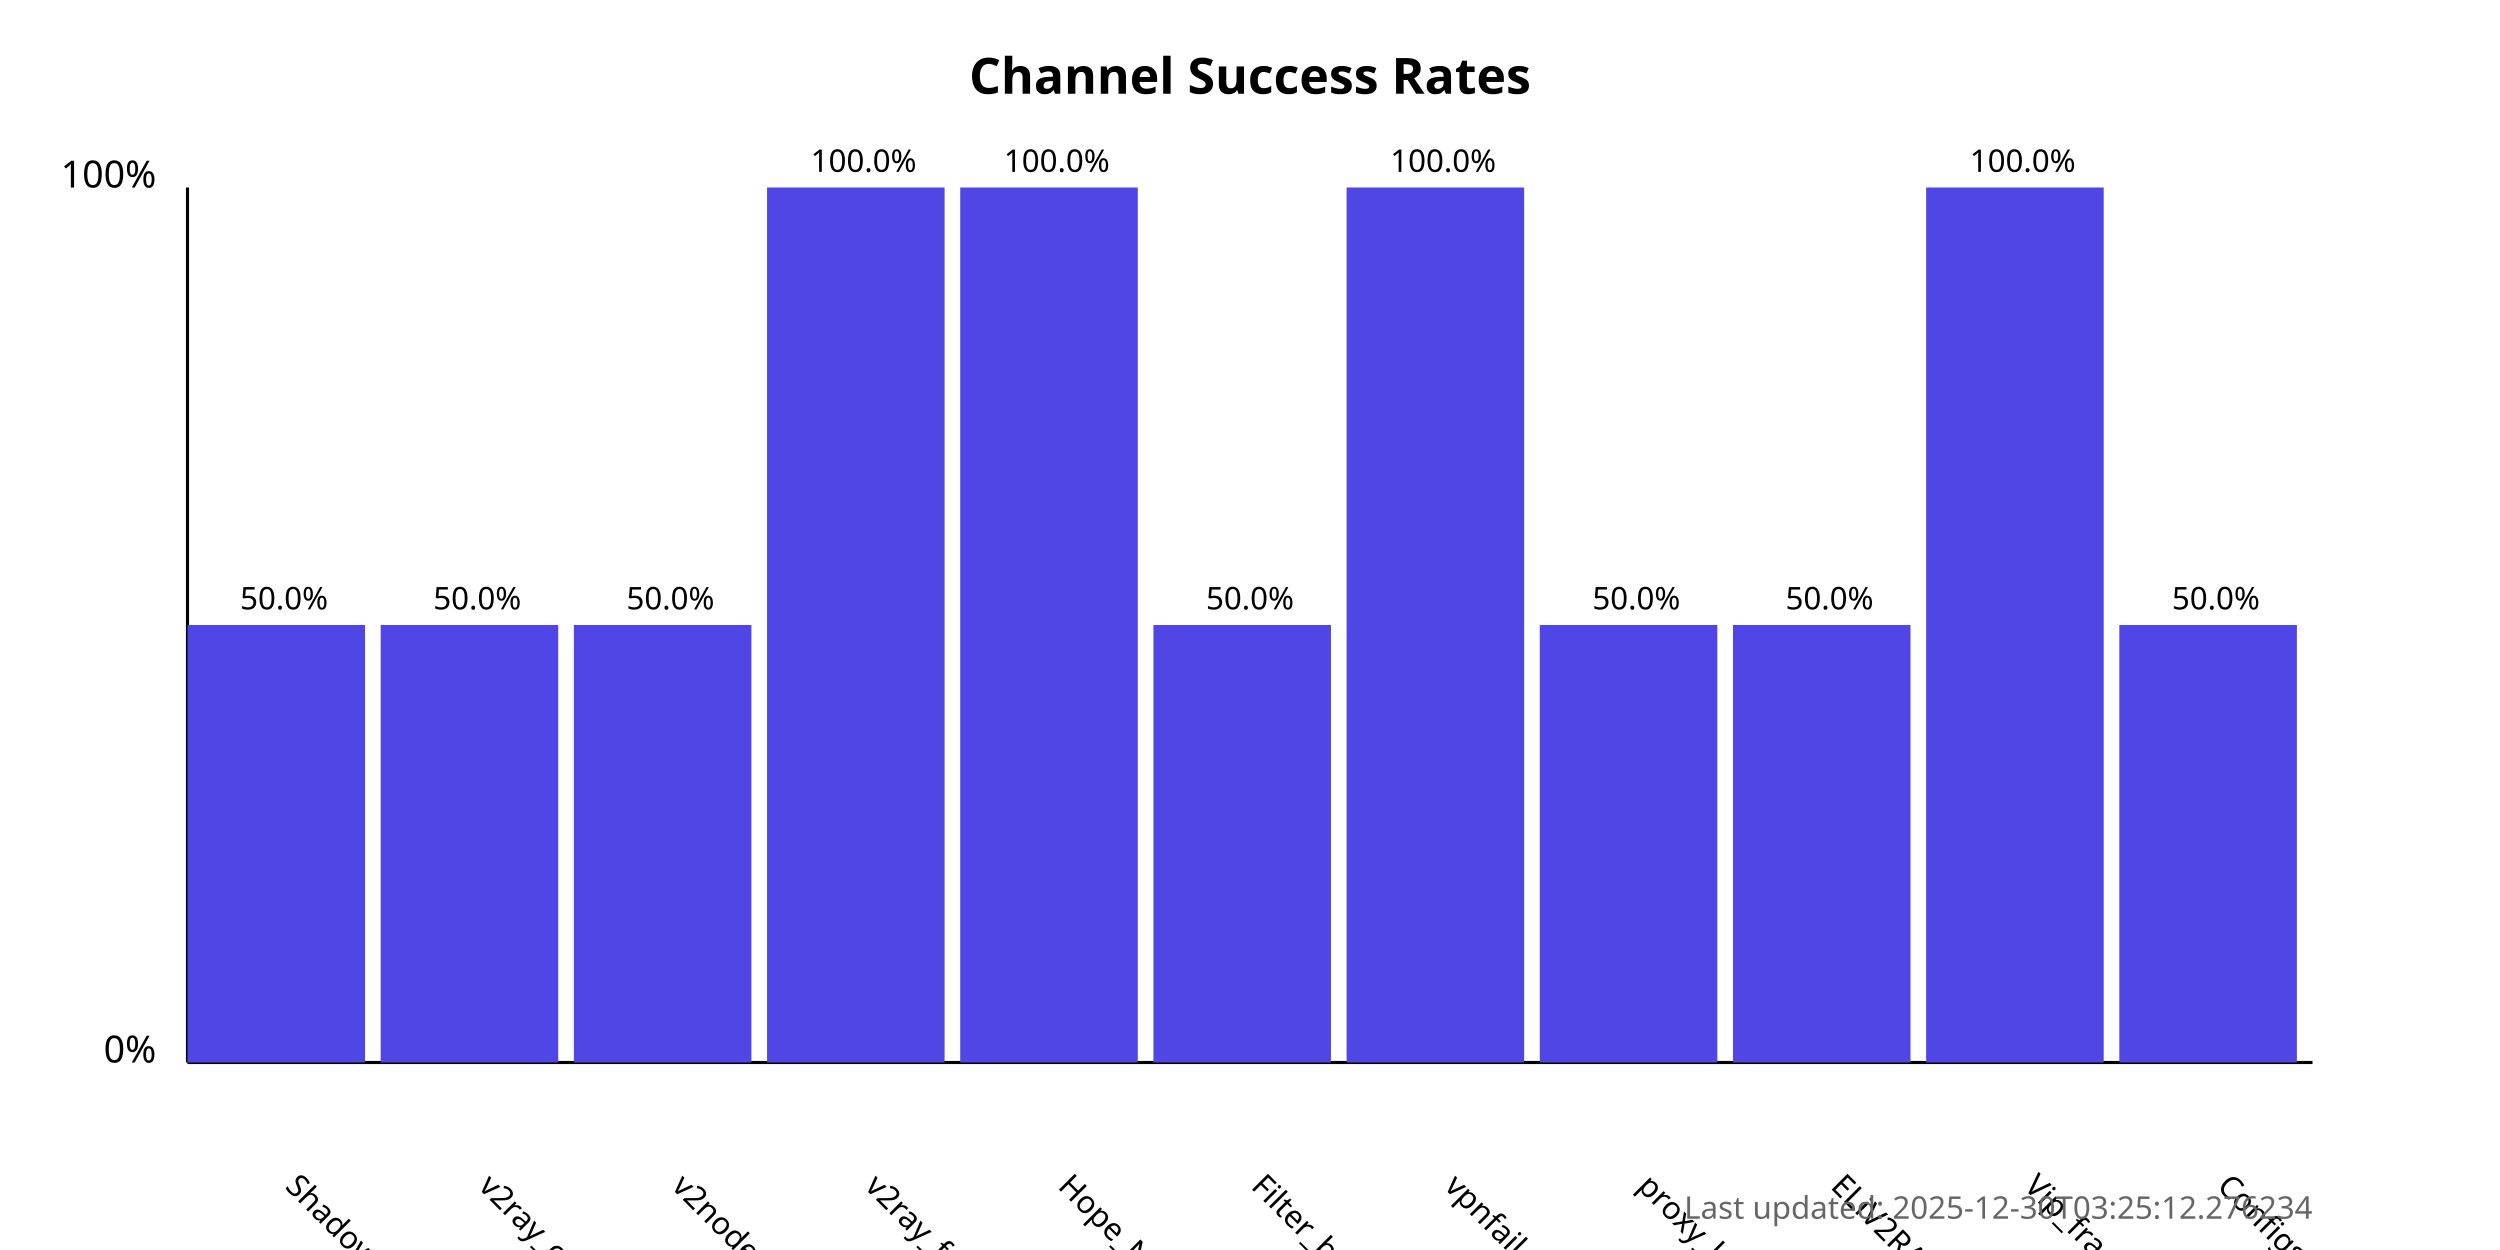
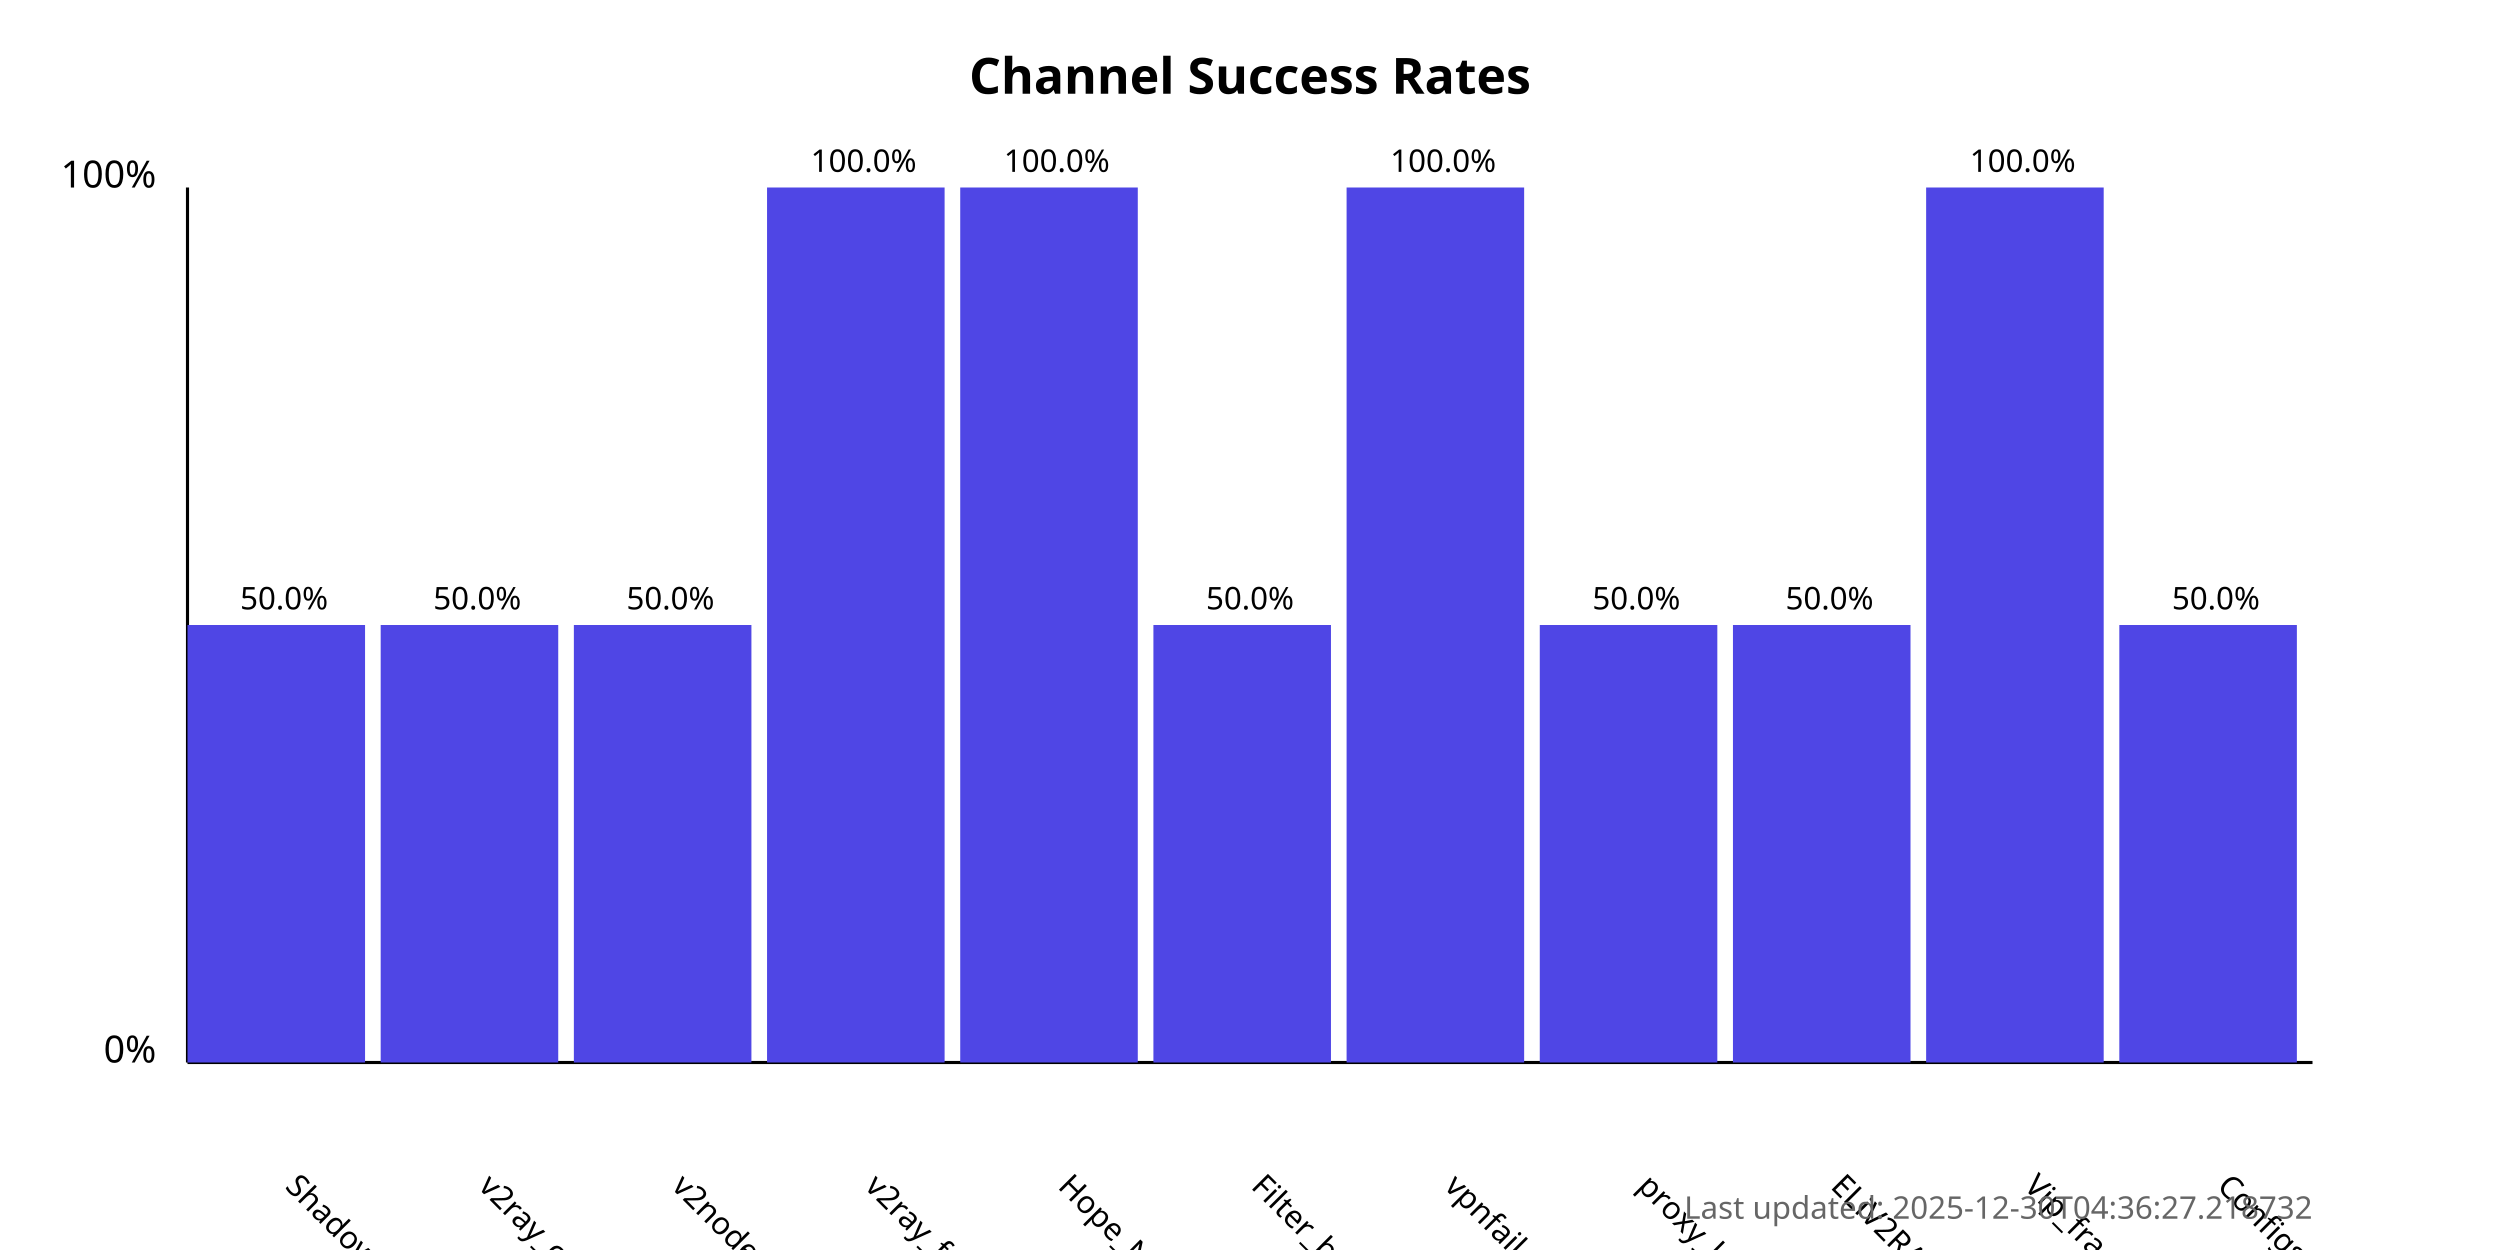
<svg xmlns="http://www.w3.org/2000/svg" width="800" height="400">
  <style>
            .chart-title { font: bold 16px sans-serif; }
            .axis-label { font: 12px sans-serif; }
            .tick-label { font: 10px sans-serif; }
            .bar { fill: #4f46e5; }
            .bar:hover { fill: #6366f1; }
            .timestamp { font: 10px sans-serif; fill: #666; }
        </style>
  <text x="400.0" y="30" text-anchor="middle" class="chart-title">
            Channel Success Rates
        </text>
  <line x1="60" y1="340" x2="60" y2="60" stroke="black" stroke-width="1" />
  <line x1="60" y1="340" x2="740" y2="340" stroke="black" stroke-width="1" />
  <text x="50" y="340" text-anchor="end" class="axis-label">0%</text>
  <text x="50" y="60" text-anchor="end" class="axis-label">100%</text>
  <g>
    <rect x="60" y="200.0" width="56.818" height="140.0" class="bar" />
    <text x="90.909" y="380" transform="rotate(45, 90.90909, 380)" text-anchor="start" class="tick-label">
                ShadowProxy66
            </text>
    <text x="90.909" y="195.0" text-anchor="middle" class="tick-label">
                50.0%
            </text>
  </g>
  <g>
    <rect x="121.818" y="200.0" width="56.818" height="140.0" class="bar" />
    <text x="152.727" y="380" transform="rotate(45, 152.7273, 380)" text-anchor="start" class="tick-label">
                v2ray_configs_pool
            </text>
    <text x="152.727" y="195.0" text-anchor="middle" class="tick-label">
                50.0%
            </text>
  </g>
  <g>
    <rect x="183.636" y="200.0" width="56.818" height="140.0" class="bar" />
    <text x="214.545" y="380" transform="rotate(45, 214.5455, 380)" text-anchor="start" class="tick-label">
                v2nodes
            </text>
    <text x="214.545" y="195.0" text-anchor="middle" class="tick-label">
                50.0%
            </text>
  </g>
  <g>
    <rect x="245.455" y="60.0" width="56.818" height="280.0" class="bar" />
    <text x="276.364" y="380" transform="rotate(45, 276.3636, 380)" text-anchor="start" class="tick-label">
                v2ray_free_conf
            </text>
    <text x="276.364" y="55.0" text-anchor="middle" class="tick-label">
                100.0%
            </text>
  </g>
  <g>
    <rect x="307.273" y="60.0" width="56.818" height="280.0" class="bar" />
    <text x="338.182" y="380" transform="rotate(45, 338.1818, 380)" text-anchor="start" class="tick-label">
                Hope_Net
            </text>
    <text x="338.182" y="55.0" text-anchor="middle" class="tick-label">
                100.0%
            </text>
  </g>
  <g>
    <rect x="369.091" y="200.0" width="56.818" height="140.0" class="bar" />
    <text x="400.0" y="380" transform="rotate(45, 400.0, 380)" text-anchor="start" class="tick-label">
                Filter_breaker
            </text>
    <text x="400.0" y="195.0" text-anchor="middle" class="tick-label">
                50.0%
            </text>
  </g>
  <g>
    <rect x="430.909" y="60.0" width="56.818" height="280.0" class="bar" />
    <text x="461.818" y="380" transform="rotate(45, 461.8182, 380)" text-anchor="start" class="tick-label">
                vpnfail_vless
            </text>
    <text x="461.818" y="55.0" text-anchor="middle" class="tick-label">
                100.0%
            </text>
  </g>
  <g>
    <rect x="492.727" y="200.0" width="56.818" height="140.0" class="bar" />
    <text x="523.636" y="380" transform="rotate(45, 523.6364, 380)" text-anchor="start" class="tick-label">
                proxy_kafee
            </text>
    <text x="523.636" y="195.0" text-anchor="middle" class="tick-label">
                50.0%
            </text>
  </g>
  <g>
    <rect x="554.545" y="200.0" width="56.818" height="140.0" class="bar" />
    <text x="585.455" y="380" transform="rotate(45, 585.4545, 380)" text-anchor="start" class="tick-label">
                ELiV2RAY
            </text>
    <text x="585.455" y="195.0" text-anchor="middle" class="tick-label">
                50.0%
            </text>
  </g>
  <g>
    <rect x="616.364" y="60.0" width="56.818" height="280.0" class="bar" />
    <text x="647.273" y="380" transform="rotate(45, 647.2727, 380)" text-anchor="start" class="tick-label">
                Vip_fragment_v2ray
            </text>
    <text x="647.273" y="55.0" text-anchor="middle" class="tick-label">
                100.0%
            </text>
  </g>
  <g>
    <rect x="678.182" y="200.0" width="56.818" height="140.0" class="bar" />
    <text x="709.091" y="380" transform="rotate(45, 709.0909, 380)" text-anchor="start" class="tick-label">
                ConfigsHubPlus
            </text>
    <text x="709.091" y="195.0" text-anchor="middle" class="tick-label">
                50.0%
            </text>
  </g>
  <text x="740" y="390" text-anchor="end" class="timestamp">
-             Last updated: 2025-12-30T03:25:12.276234
+             Last updated: 2025-12-30T04:36:27.218732
        </text>
</svg>
